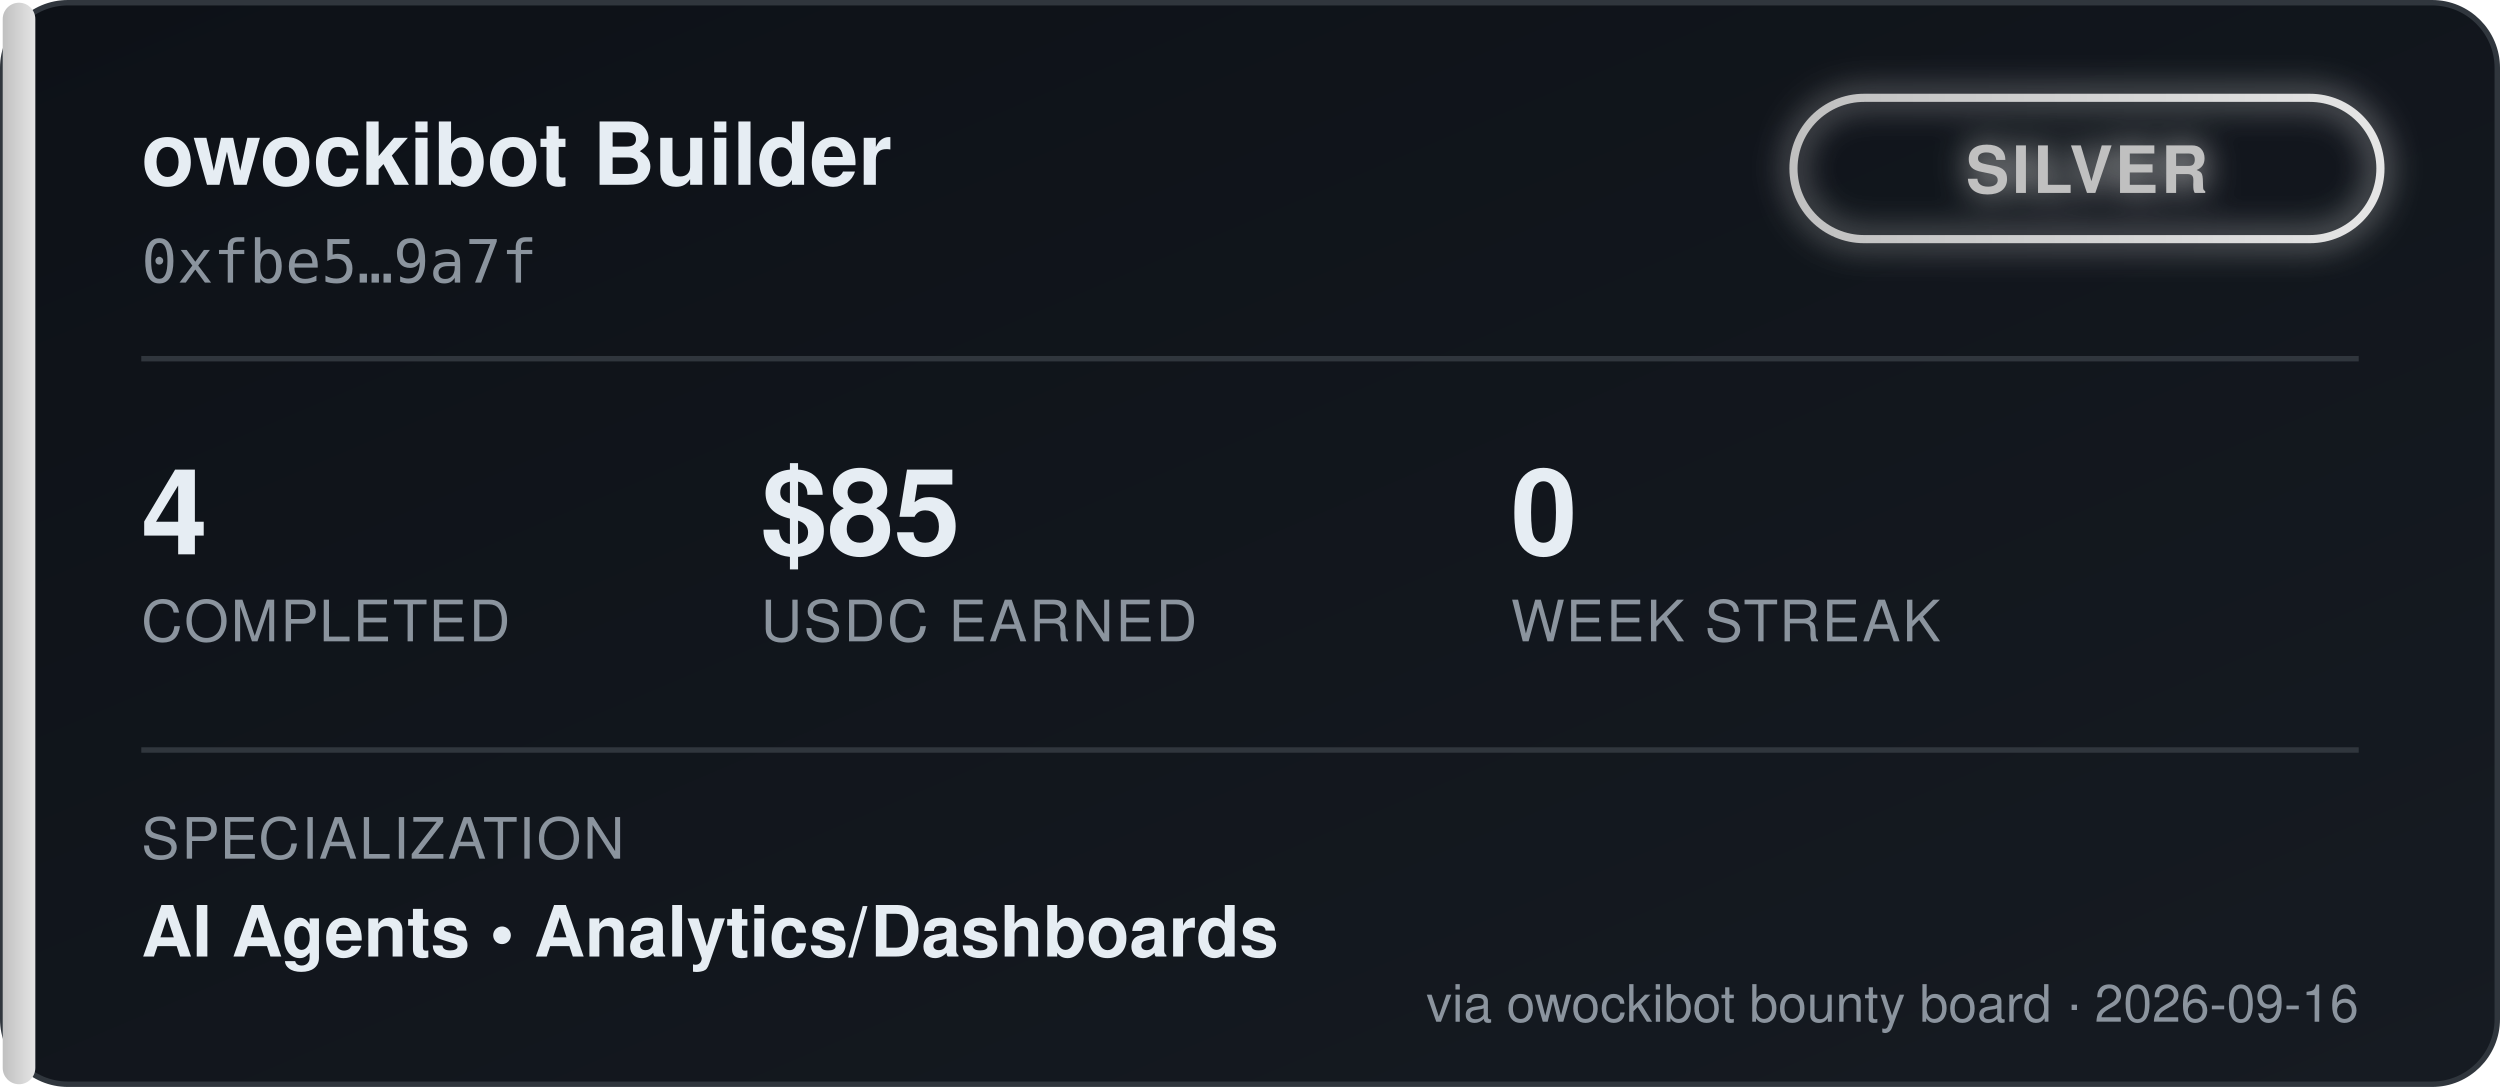
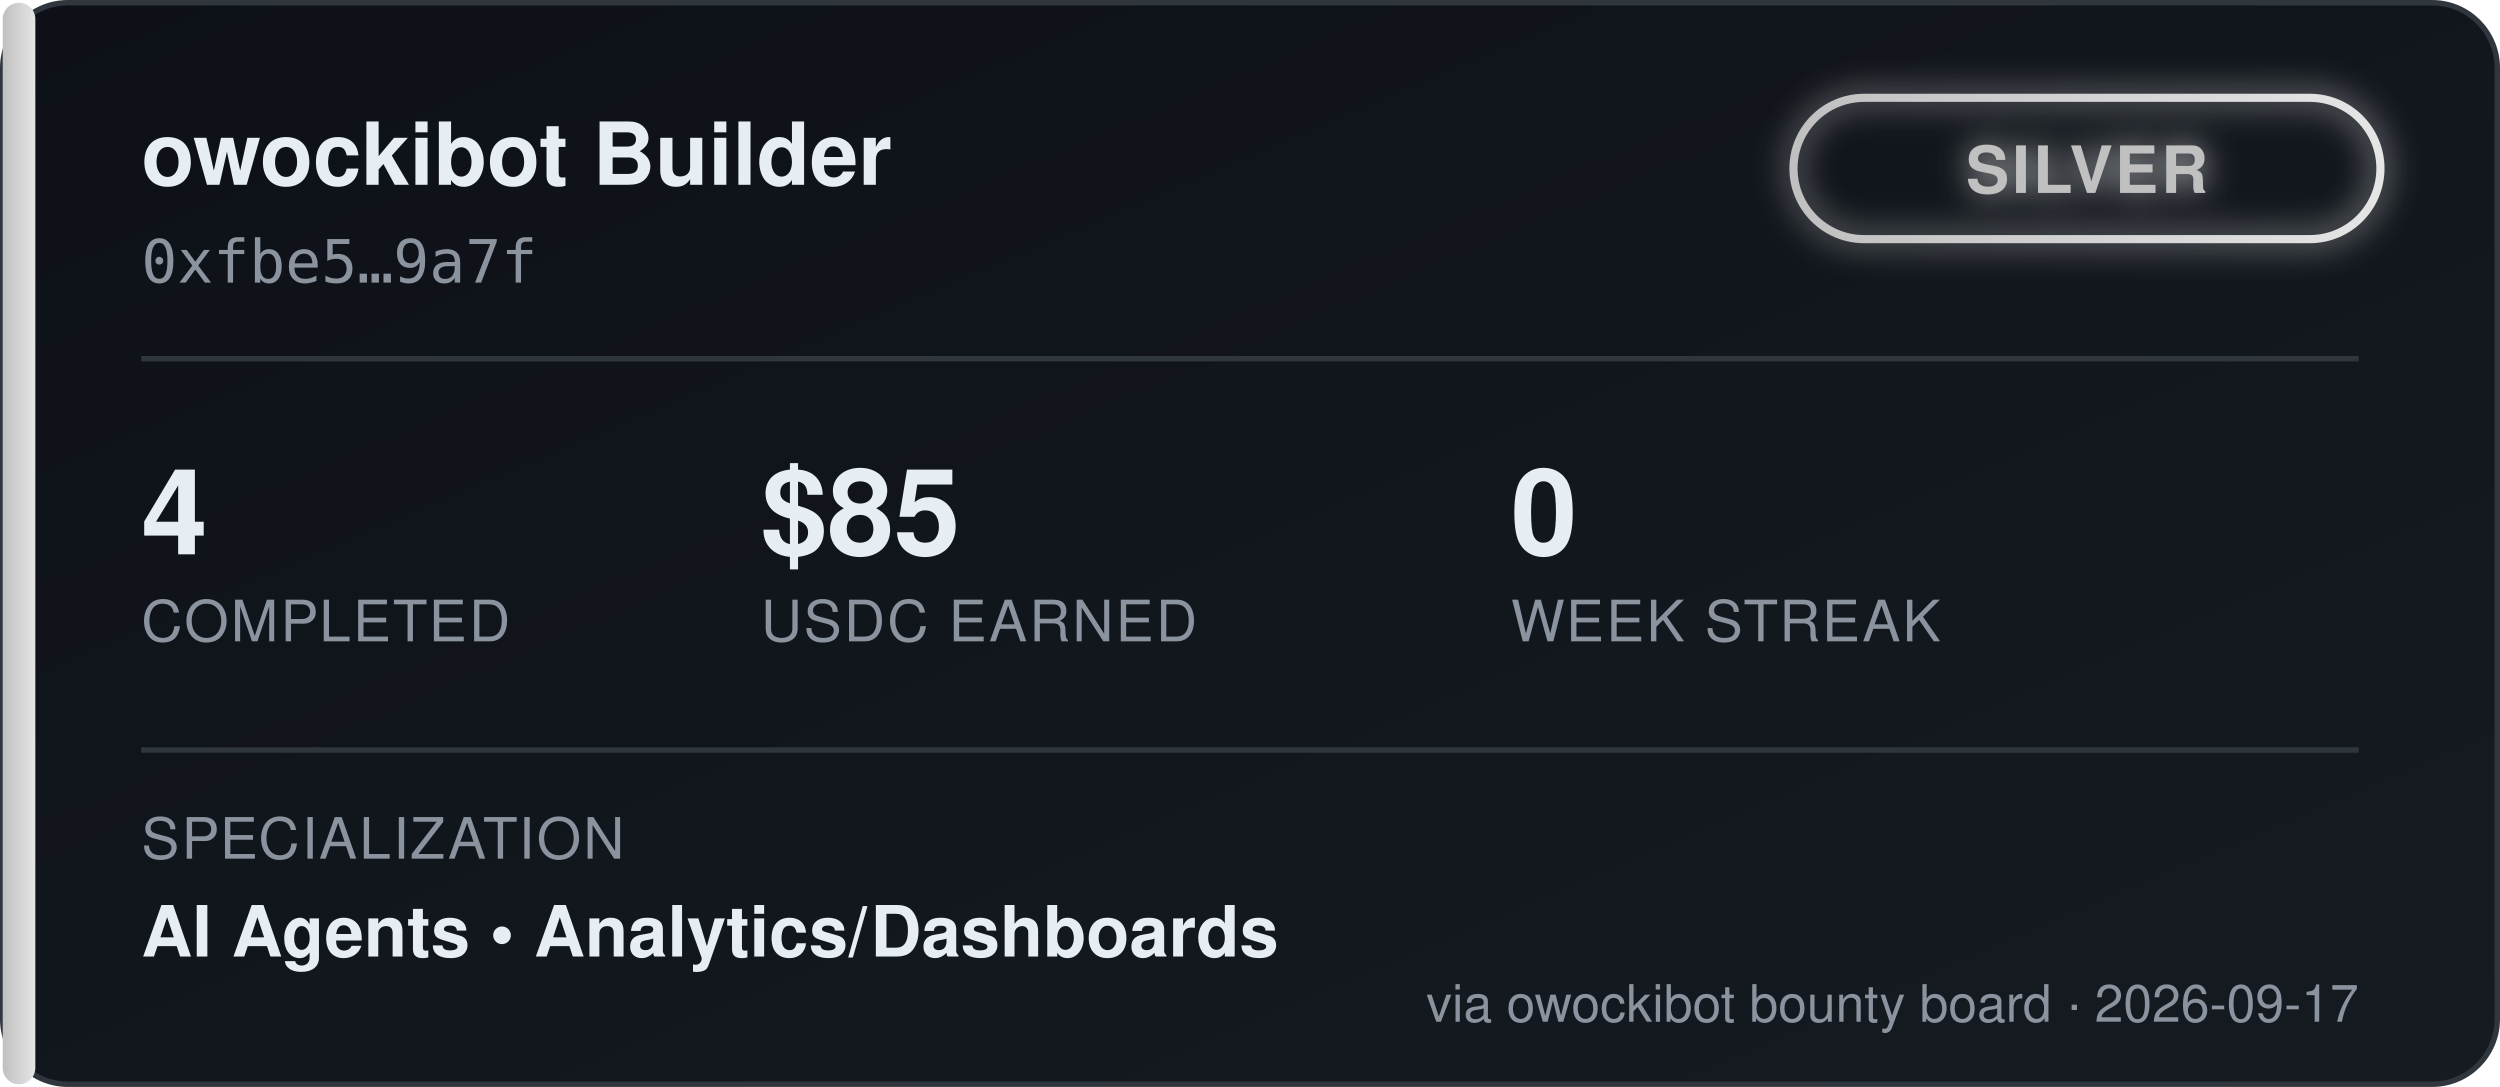
<svg xmlns="http://www.w3.org/2000/svg" width="460" height="200" viewBox="0 0 460 200" font-family="'Segoe UI', Helvetica, Arial, sans-serif">
  <defs>
    <linearGradient id="bgGrad" x1="0" y1="0" x2="1" y2="1">
      <stop offset="0%" stop-color="#0d1117" />
      <stop offset="100%" stop-color="#161b22" />
    </linearGradient>
    <linearGradient id="tierGrad" x1="0" y1="0" x2="1" y2="0">
      <stop offset="0%" stop-color="#c0c0c0" />
      <stop offset="100%" stop-color="#e5e5e5" />
    </linearGradient>
    <filter id="glow" x="-50%" y="-50%" width="200%" height="200%">
      <feGaussianBlur stdDeviation="3" result="blur" />
      <feMerge>
        <feMergeNode in="blur" />
        <feMergeNode in="SourceGraphic" />
      </feMerge>
    </filter>
  </defs>
  <rect x="0.5" y="0.5" width="459" height="199" rx="12" fill="url(#bgGrad)" stroke="#30363d" />
  <rect x="0.5" y="0.5" width="6" height="199" rx="3" fill="url(#tierGrad)" />
  <text x="26" y="34" fill="#e6edf3" font-size="16" font-weight="700">owockibot Builder</text>
  <text x="26" y="52" fill="#8b949e" font-size="11" font-family="monospace">0xfbe5…9a7f</text>
  <g transform="translate(330, 18)" filter="url(#glow)">
    <rect x="0" y="0" width="108" height="26" rx="13" fill="none" stroke="url(#tierGrad)" stroke-width="1.5" />
    <text x="54" y="17.5" fill="#c0c0c0" font-size="12" font-weight="700" text-anchor="middle" letter-spacing="0.5">SILVER</text>
  </g>
  <line x1="26" y1="66" x2="434" y2="66" stroke="#30363d" stroke-width="1" />
  <g font-size="22" font-weight="700" fill="#e6edf3">
    <text x="26" y="102">4</text>
    <text x="140" y="102">$85</text>
    <text x="278" y="102">0</text>
  </g>
  <g font-size="10.5" fill="#8b949e" letter-spacing="0.4">
    <text x="26" y="118">COMPLETED</text>
    <text x="140" y="118">USDC EARNED</text>
    <text x="278" y="118">WEEK STREAK</text>
  </g>
  <line x1="26" y1="138" x2="434" y2="138" stroke="#30363d" stroke-width="1" />
  <text x="26" y="158" fill="#8b949e" font-size="10.5" letter-spacing="0.4">SPECIALIZATION</text>
  <text x="26" y="176" fill="#e6edf3" font-size="13" font-weight="600">AI Agents  •  Analytics/Dashboards</text>
-   <text x="434" y="188" fill="#8b949e" font-size="9.5" text-anchor="end">via owockibot bounty board · 2026-09-16</text>
+   <text x="434" y="188" fill="#8b949e" font-size="9.5" text-anchor="end">via owockibot bounty board · 2026-09-17</text>
</svg>
